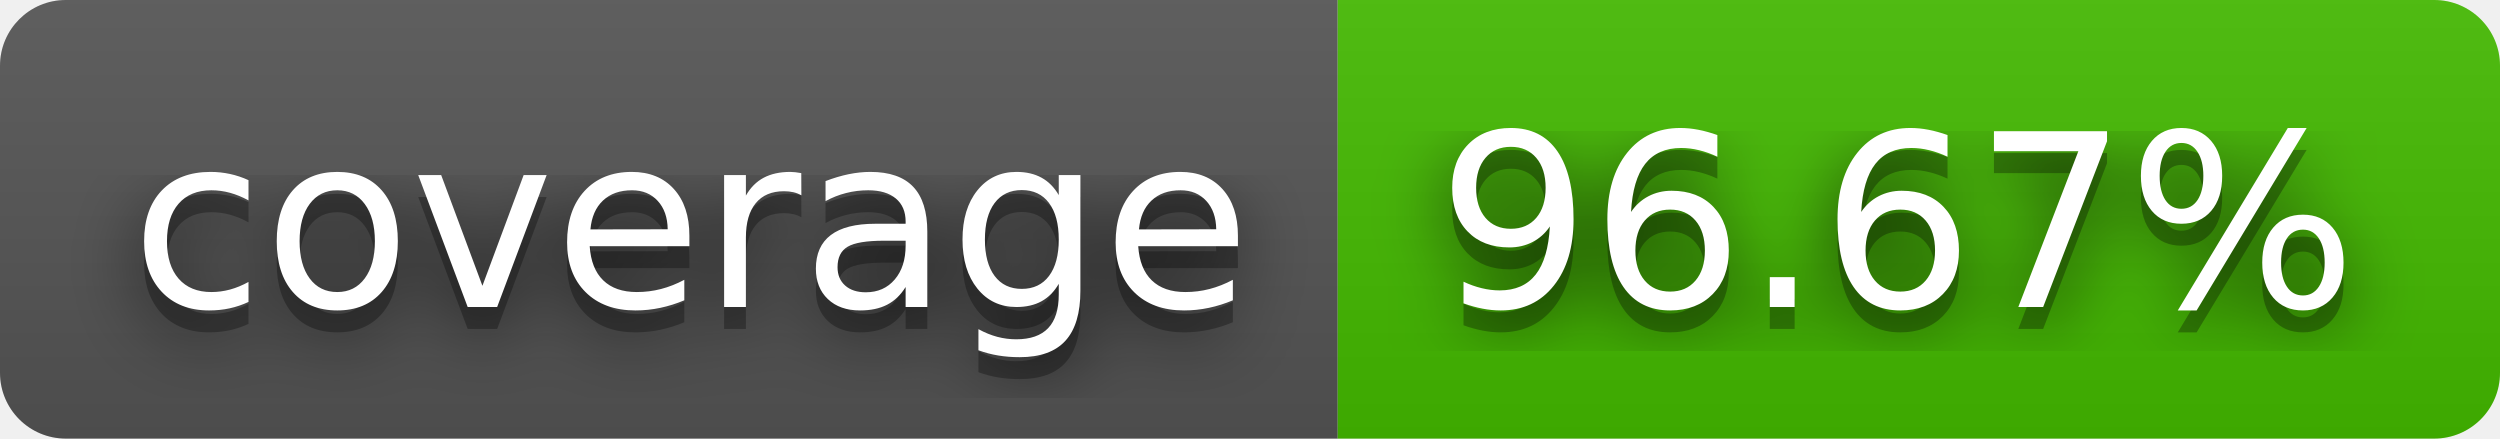
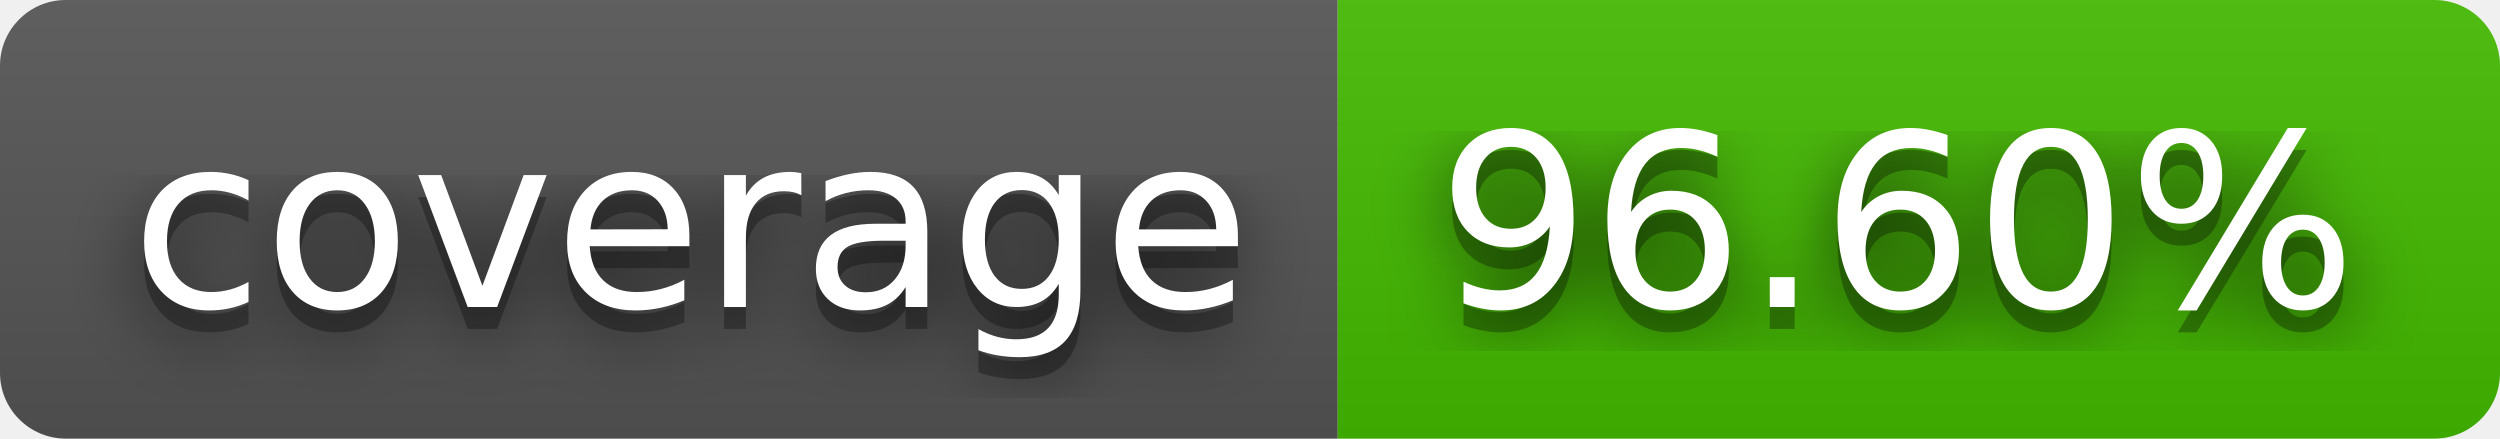
- <svg xmlns="http://www.w3.org/2000/svg" width="114" height="20" role="img" aria-label="coverage: 96.67%">
+ <svg xmlns="http://www.w3.org/2000/svg" width="114" height="20" role="img" aria-label="coverage: 96.60%">
  <filter id="blur">
    <feGaussianBlur stdDeviation="16" />
  </filter>
  <linearGradient id="s" x2="0" y2="100%">
    <stop offset="0" stop-color="#bbb" stop-opacity=".1" />
    <stop offset="1" stop-opacity=".1" />
  </linearGradient>
  <clipPath id="r">
    <rect width="114" height="20" rx="3" />
  </clipPath>
  <g clip-path="url(#r)">
    <rect width="61" height="20" fill="#555" />
    <rect x="61" width="53" height="20" fill="#4b0" />
    <rect width="114" height="20" fill="url(#s)" />
  </g>
  <g fill="#fff" text-anchor="middle" font-family="Verdana,Geneva,DejaVu Sans,sans-serif" text-rendering="geometricPrecision" font-size="110">
    <g transform="scale(.1)">
      <g aria-hidden="true" fill="#010101">
        <text x="315" y="150" fill-opacity=".8" filter="url(#blur)" textLength="510">coverage</text>
        <text x="315" y="150" fill-opacity=".3" textLength="510">coverage</text>
      </g>
      <text x="315" y="140" textLength="510">coverage</text>
    </g>
    <g transform="scale(.1)">
      <g aria-hidden="true" fill="#010101">
-         <text x="865" y="150" fill-opacity=".8" filter="url(#blur)" textLength="430">96.67%</text>
-         <text x="865" y="150" fill-opacity=".3" textLength="430">96.67%</text>
+         <text x="865" y="150" fill-opacity=".8" filter="url(#blur)" textLength="430">96.60%</text>
+         <text x="865" y="150" fill-opacity=".3" textLength="430">96.60%</text>
      </g>
-       <text x="865" y="140" textLength="430">96.67%</text>
+       <text x="865" y="140" textLength="430">96.60%</text>
    </g>
  </g>
</svg>
